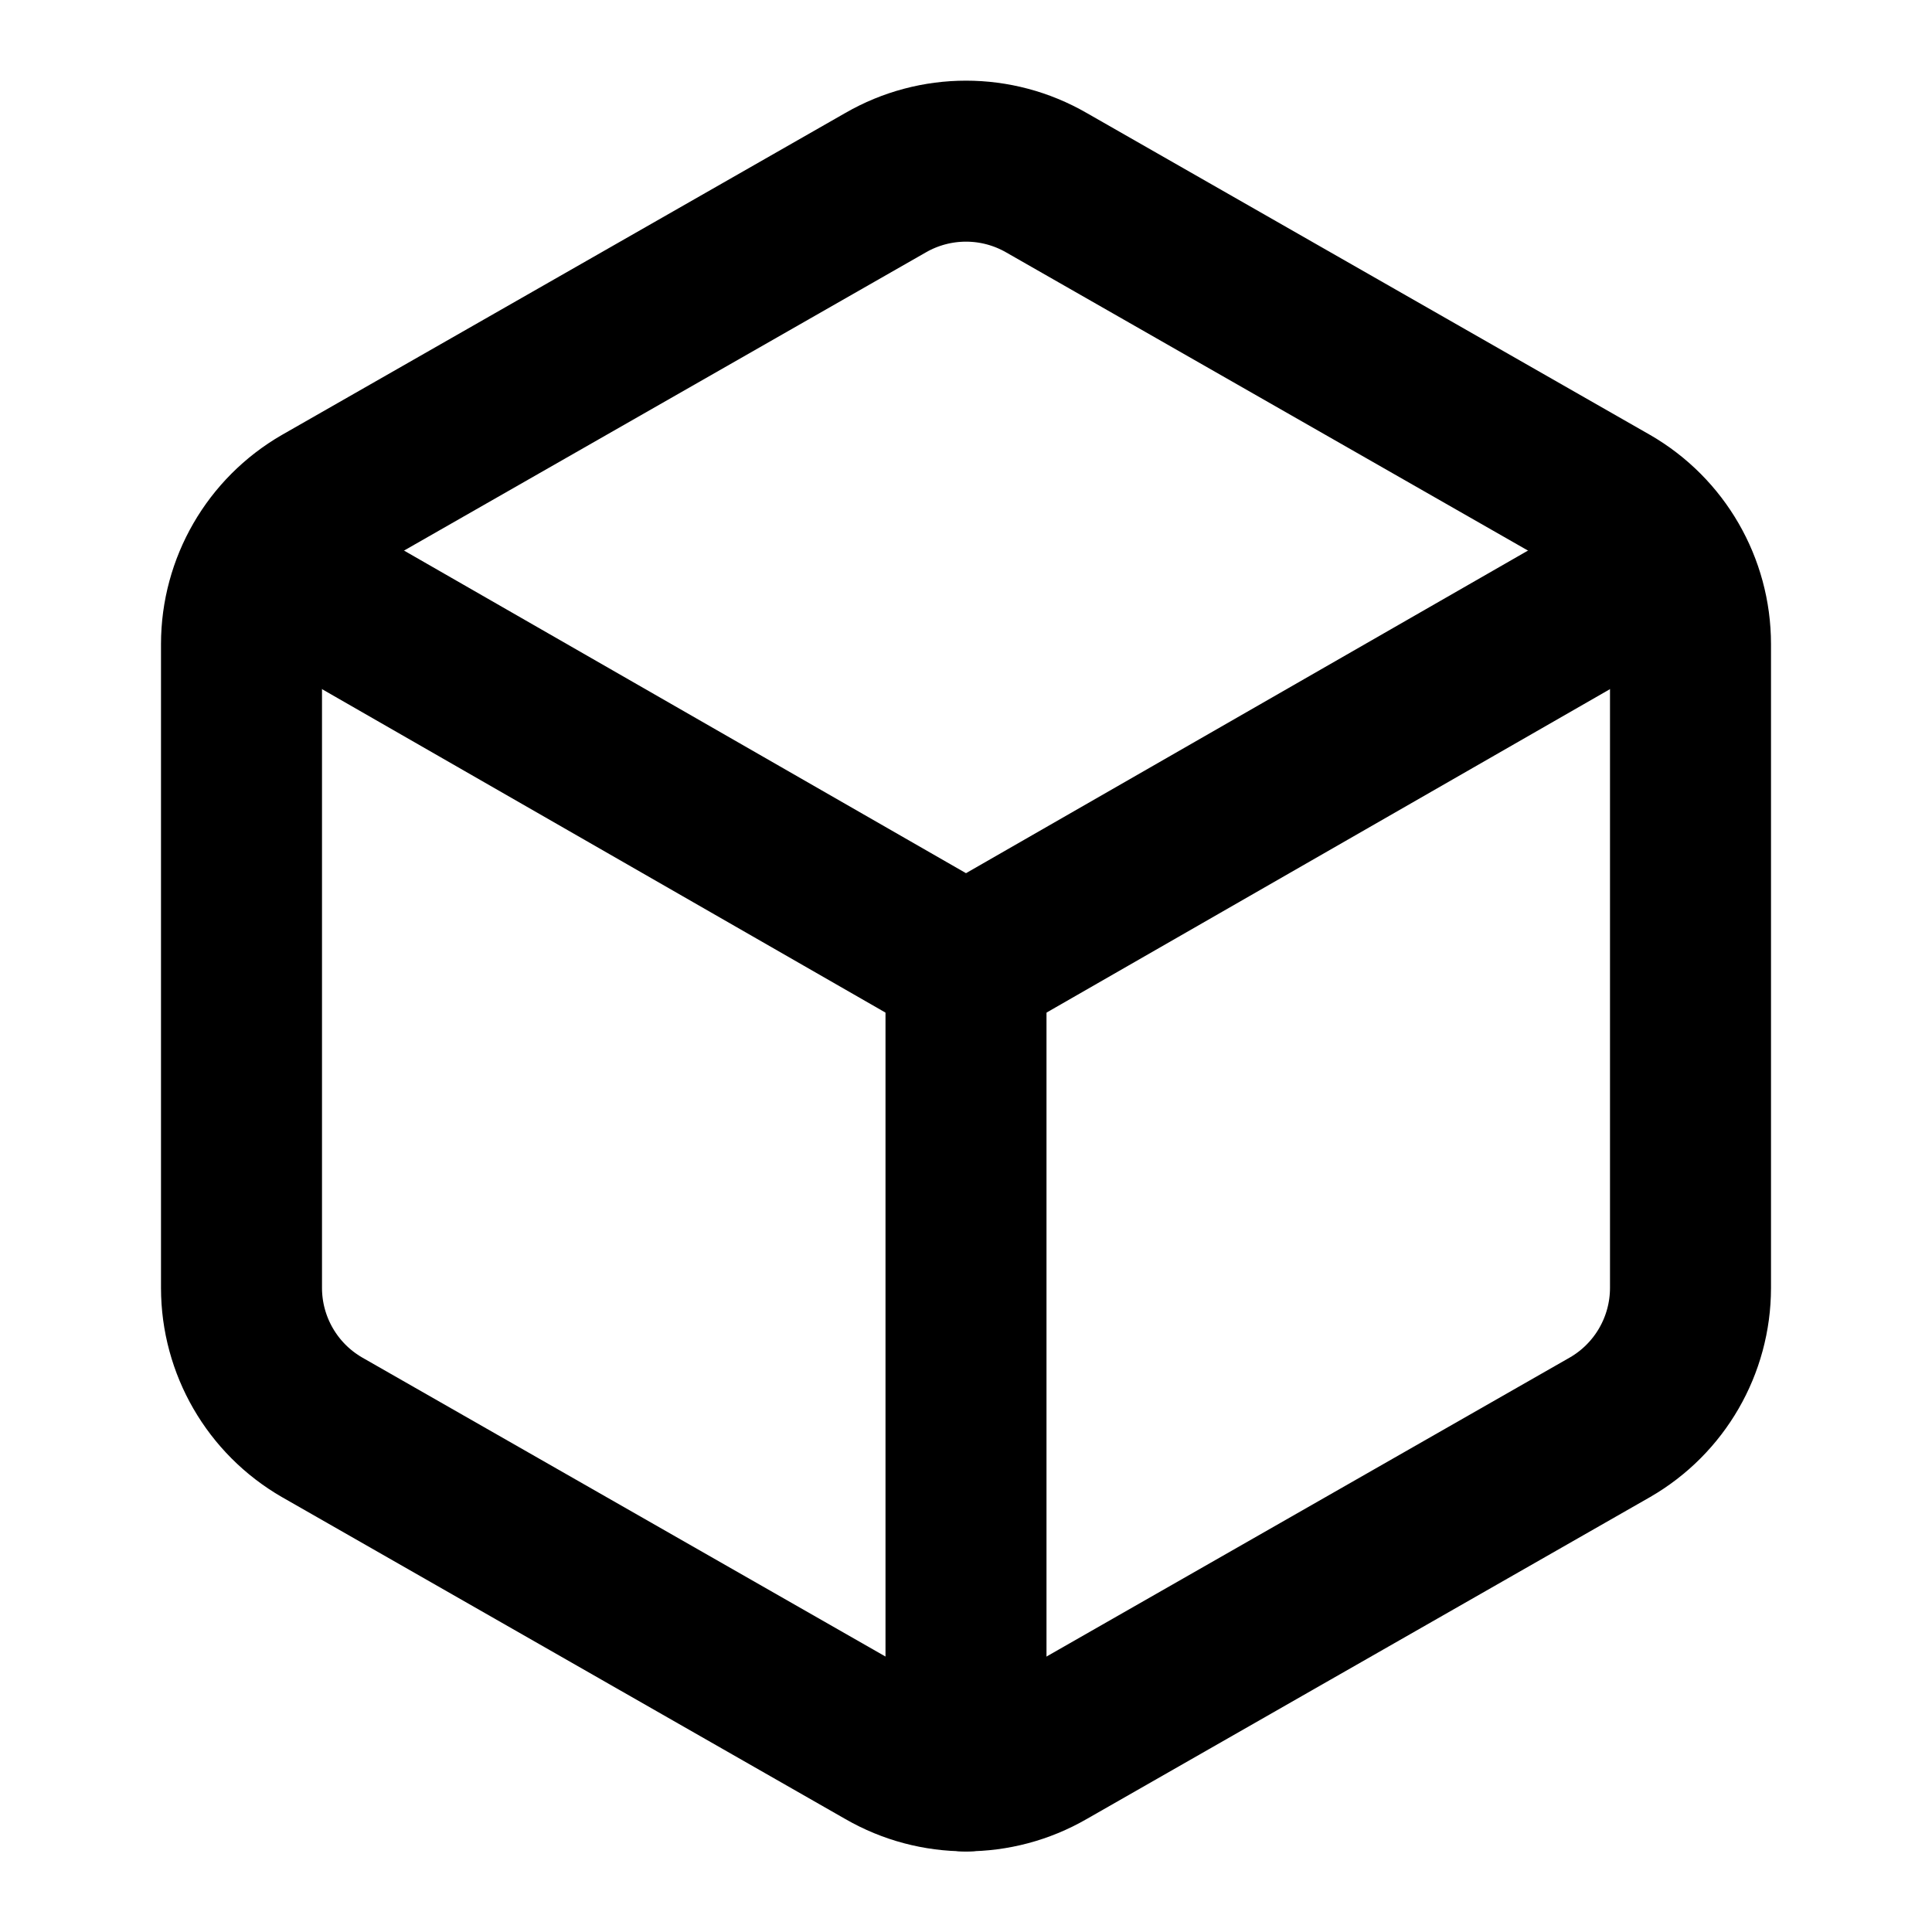
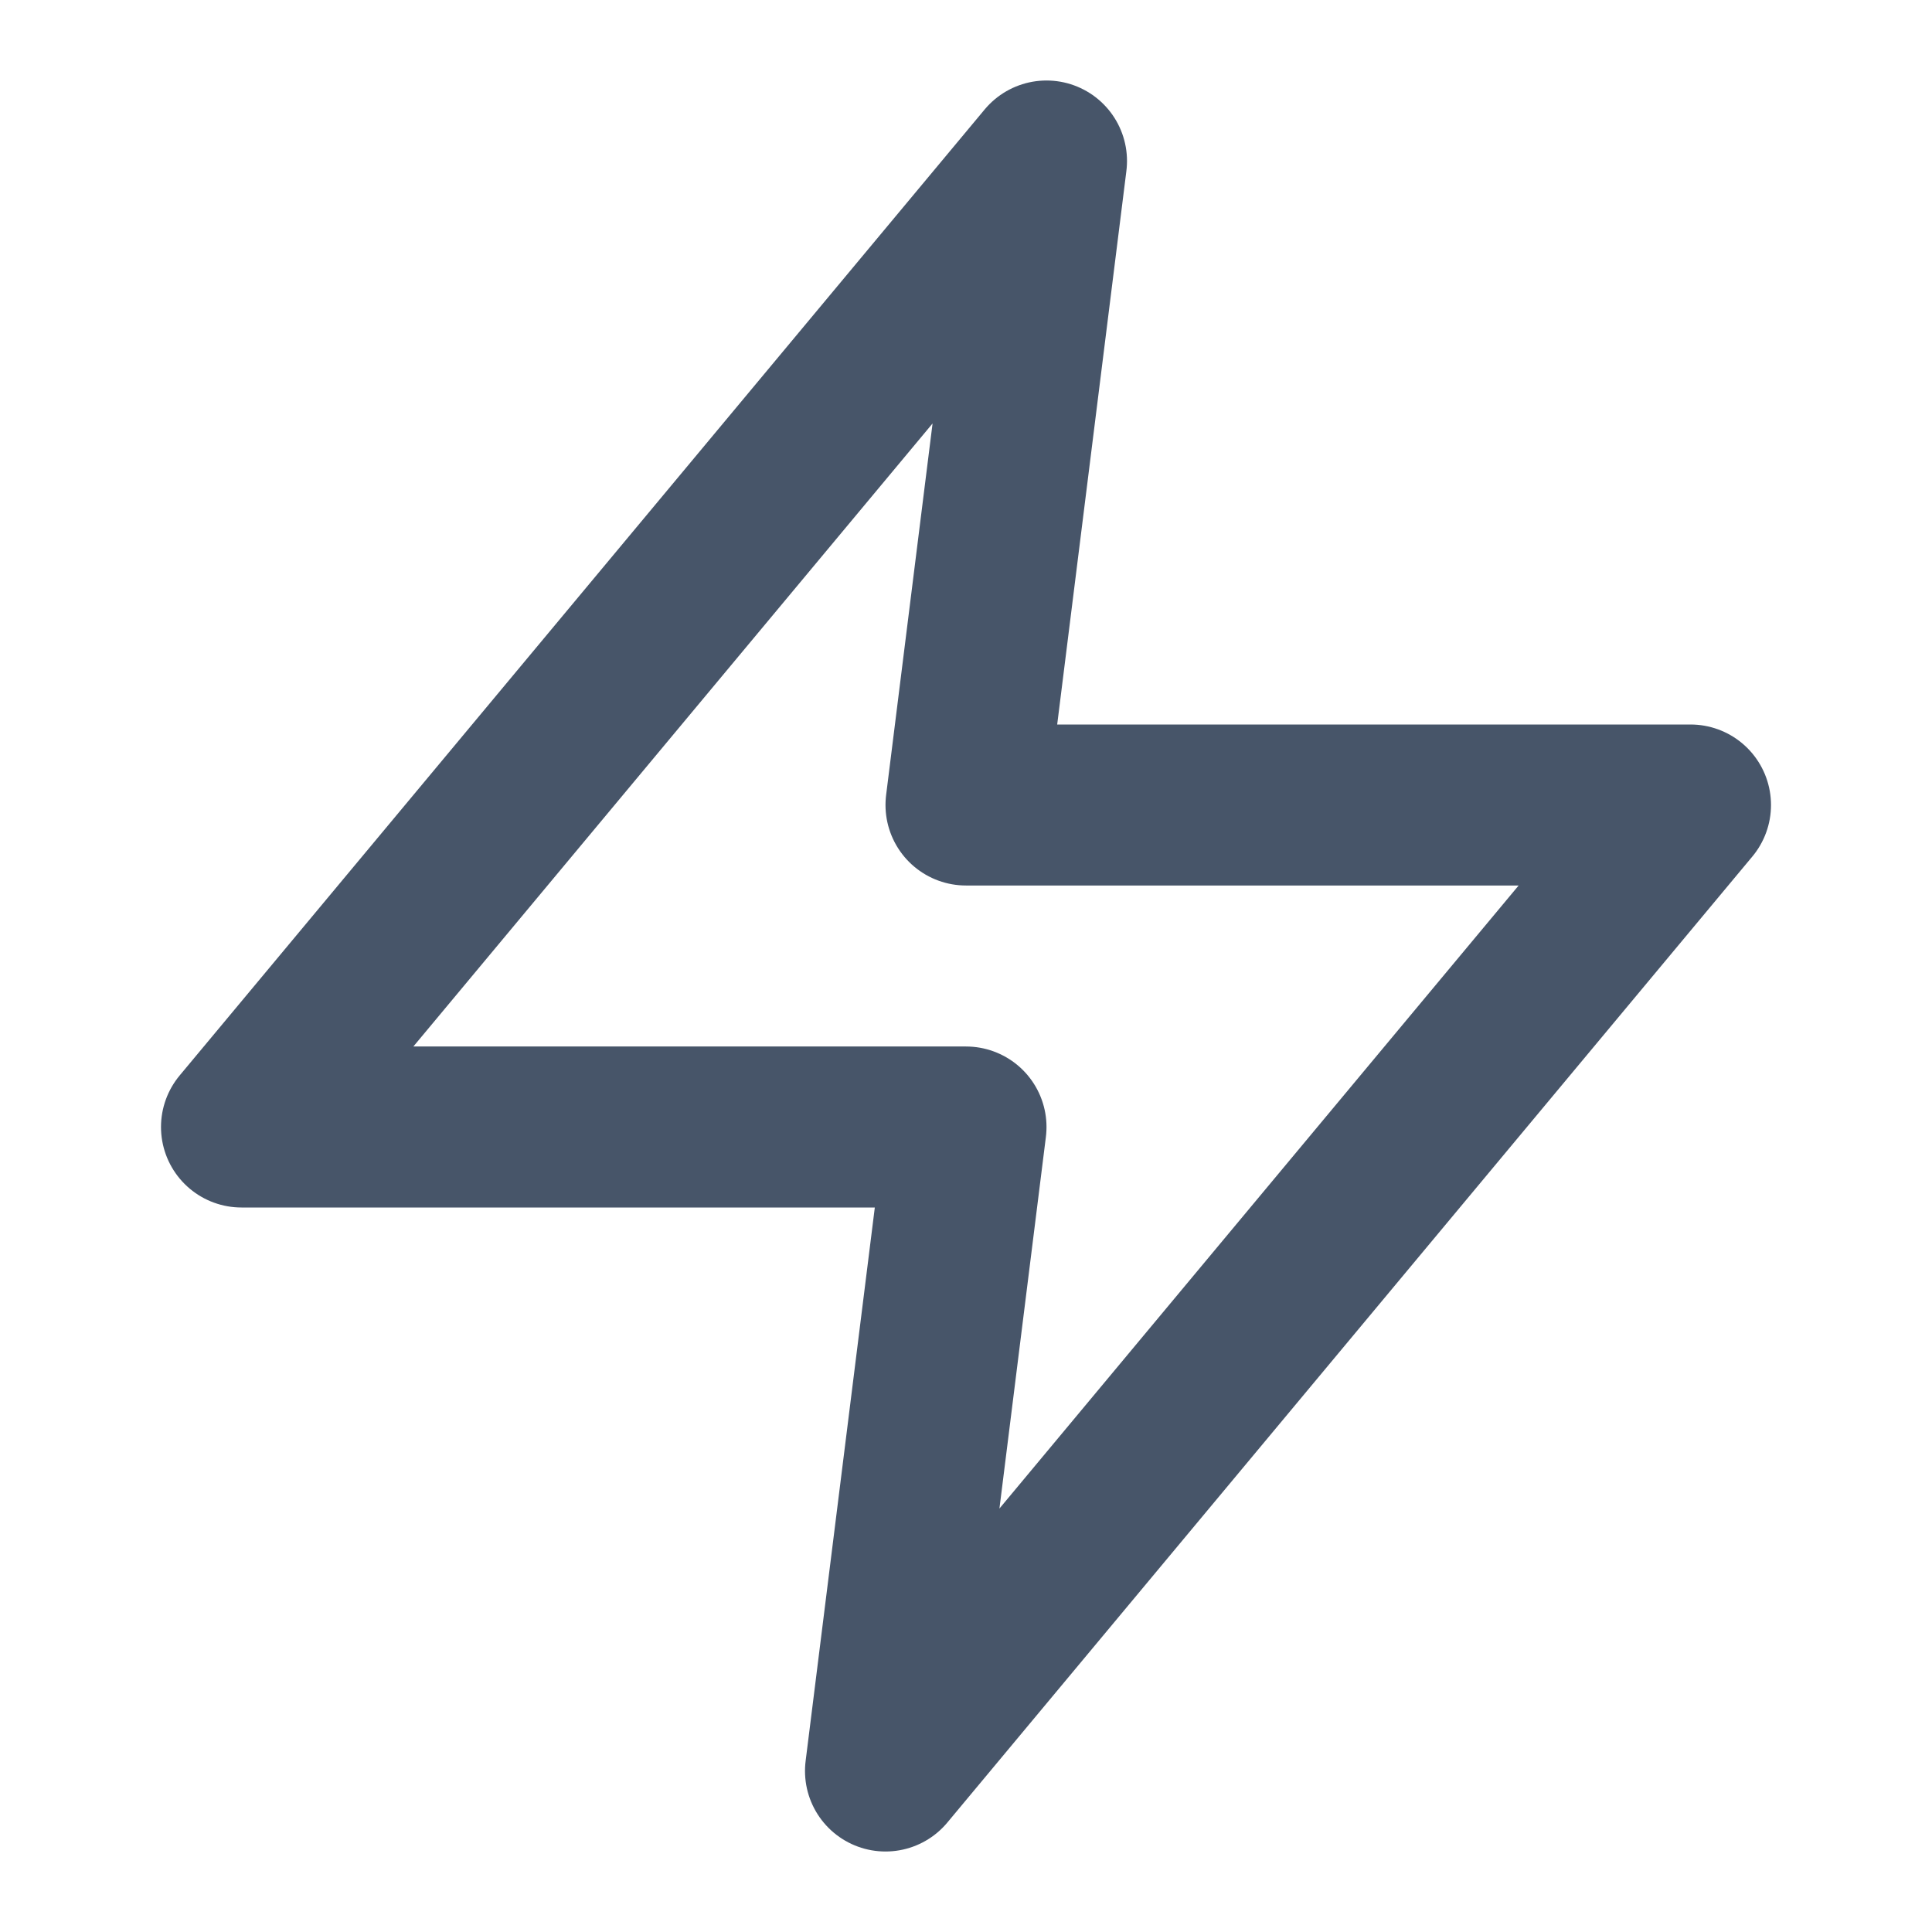
- <svg xmlns="http://www.w3.org/2000/svg" viewBox="0 0 24 24" fill="none" stroke="currentColor" stroke-width="2" stroke-linecap="round" stroke-linejoin="round">
-   <path d="M21 16V8a2 2 0 0 0-1-1.73l-7-4a2 2 0 0 0-2 0l-7 4A2 2 0 0 0 3 8v8a2 2 0 0 0 1 1.73l7 4a2 2 0 0 0 2 0l7-4A2 2 0 0 0 21 16z" />
-   <polyline points="3.29 7 12 12 20.71 7" />
-   <line x1="12" y1="22" x2="12" y2="12" />
+ <svg xmlns="http://www.w3.org/2000/svg" width="24" height="24" viewBox="0 0 24 24" fill="none" stroke="#475569" stroke-width="2" stroke-linecap="round" stroke-linejoin="round">
+   <polygon points="13 2 3 14 12 14 11 22 21 10 12 10 13 2" />
</svg>
